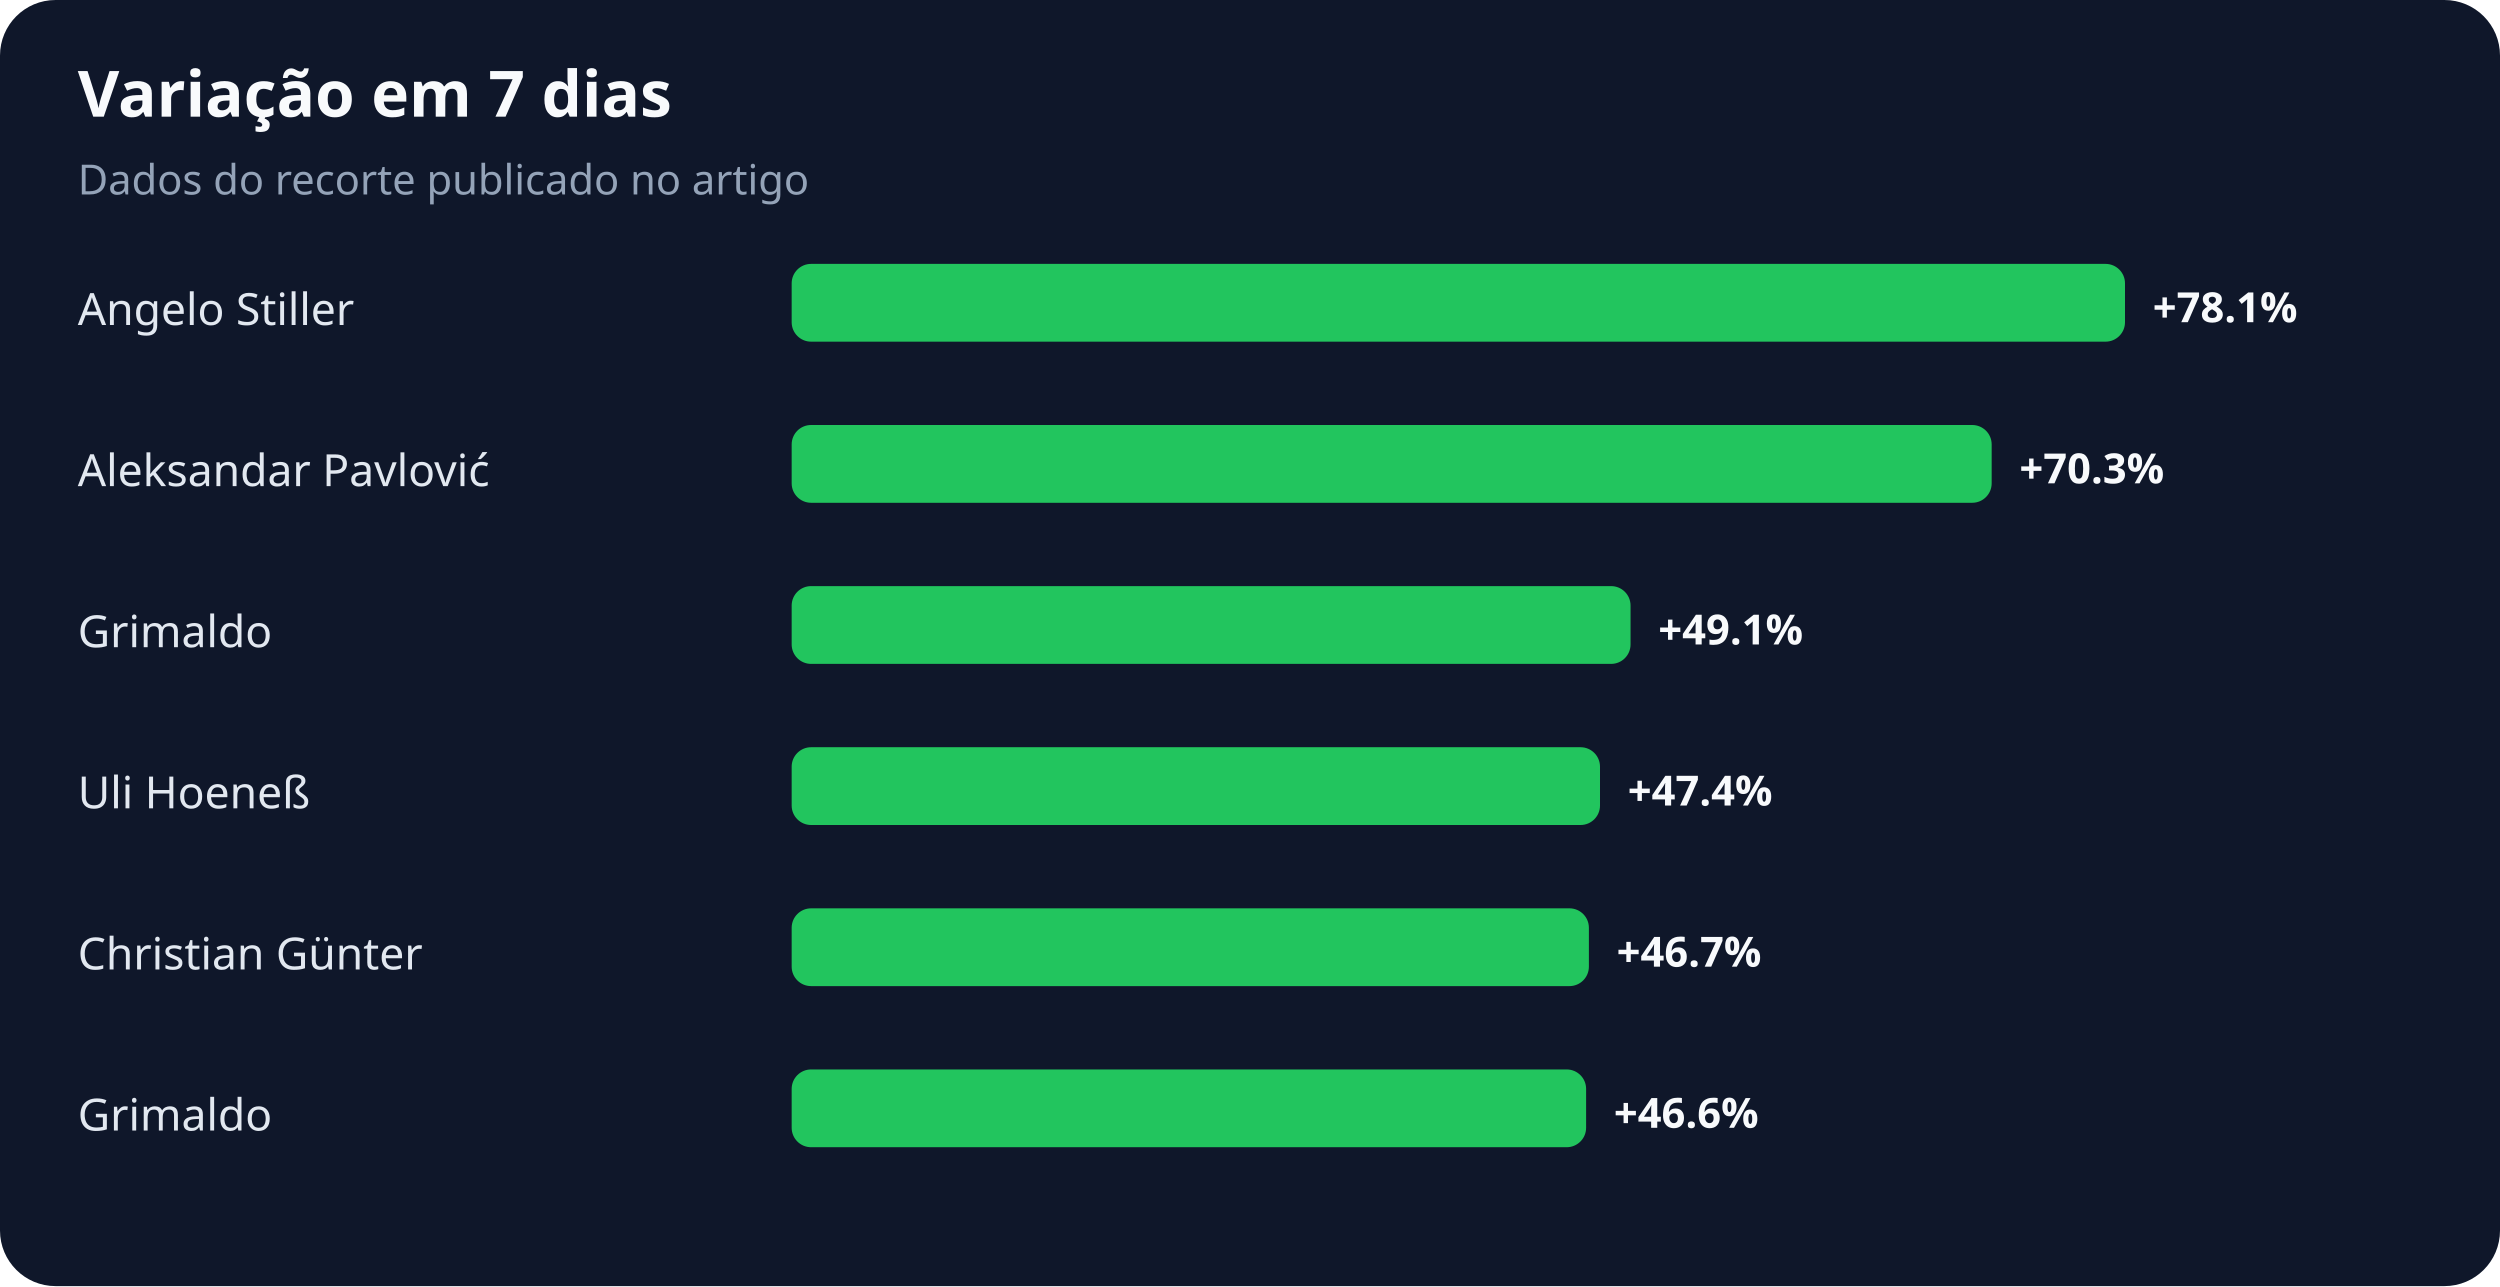
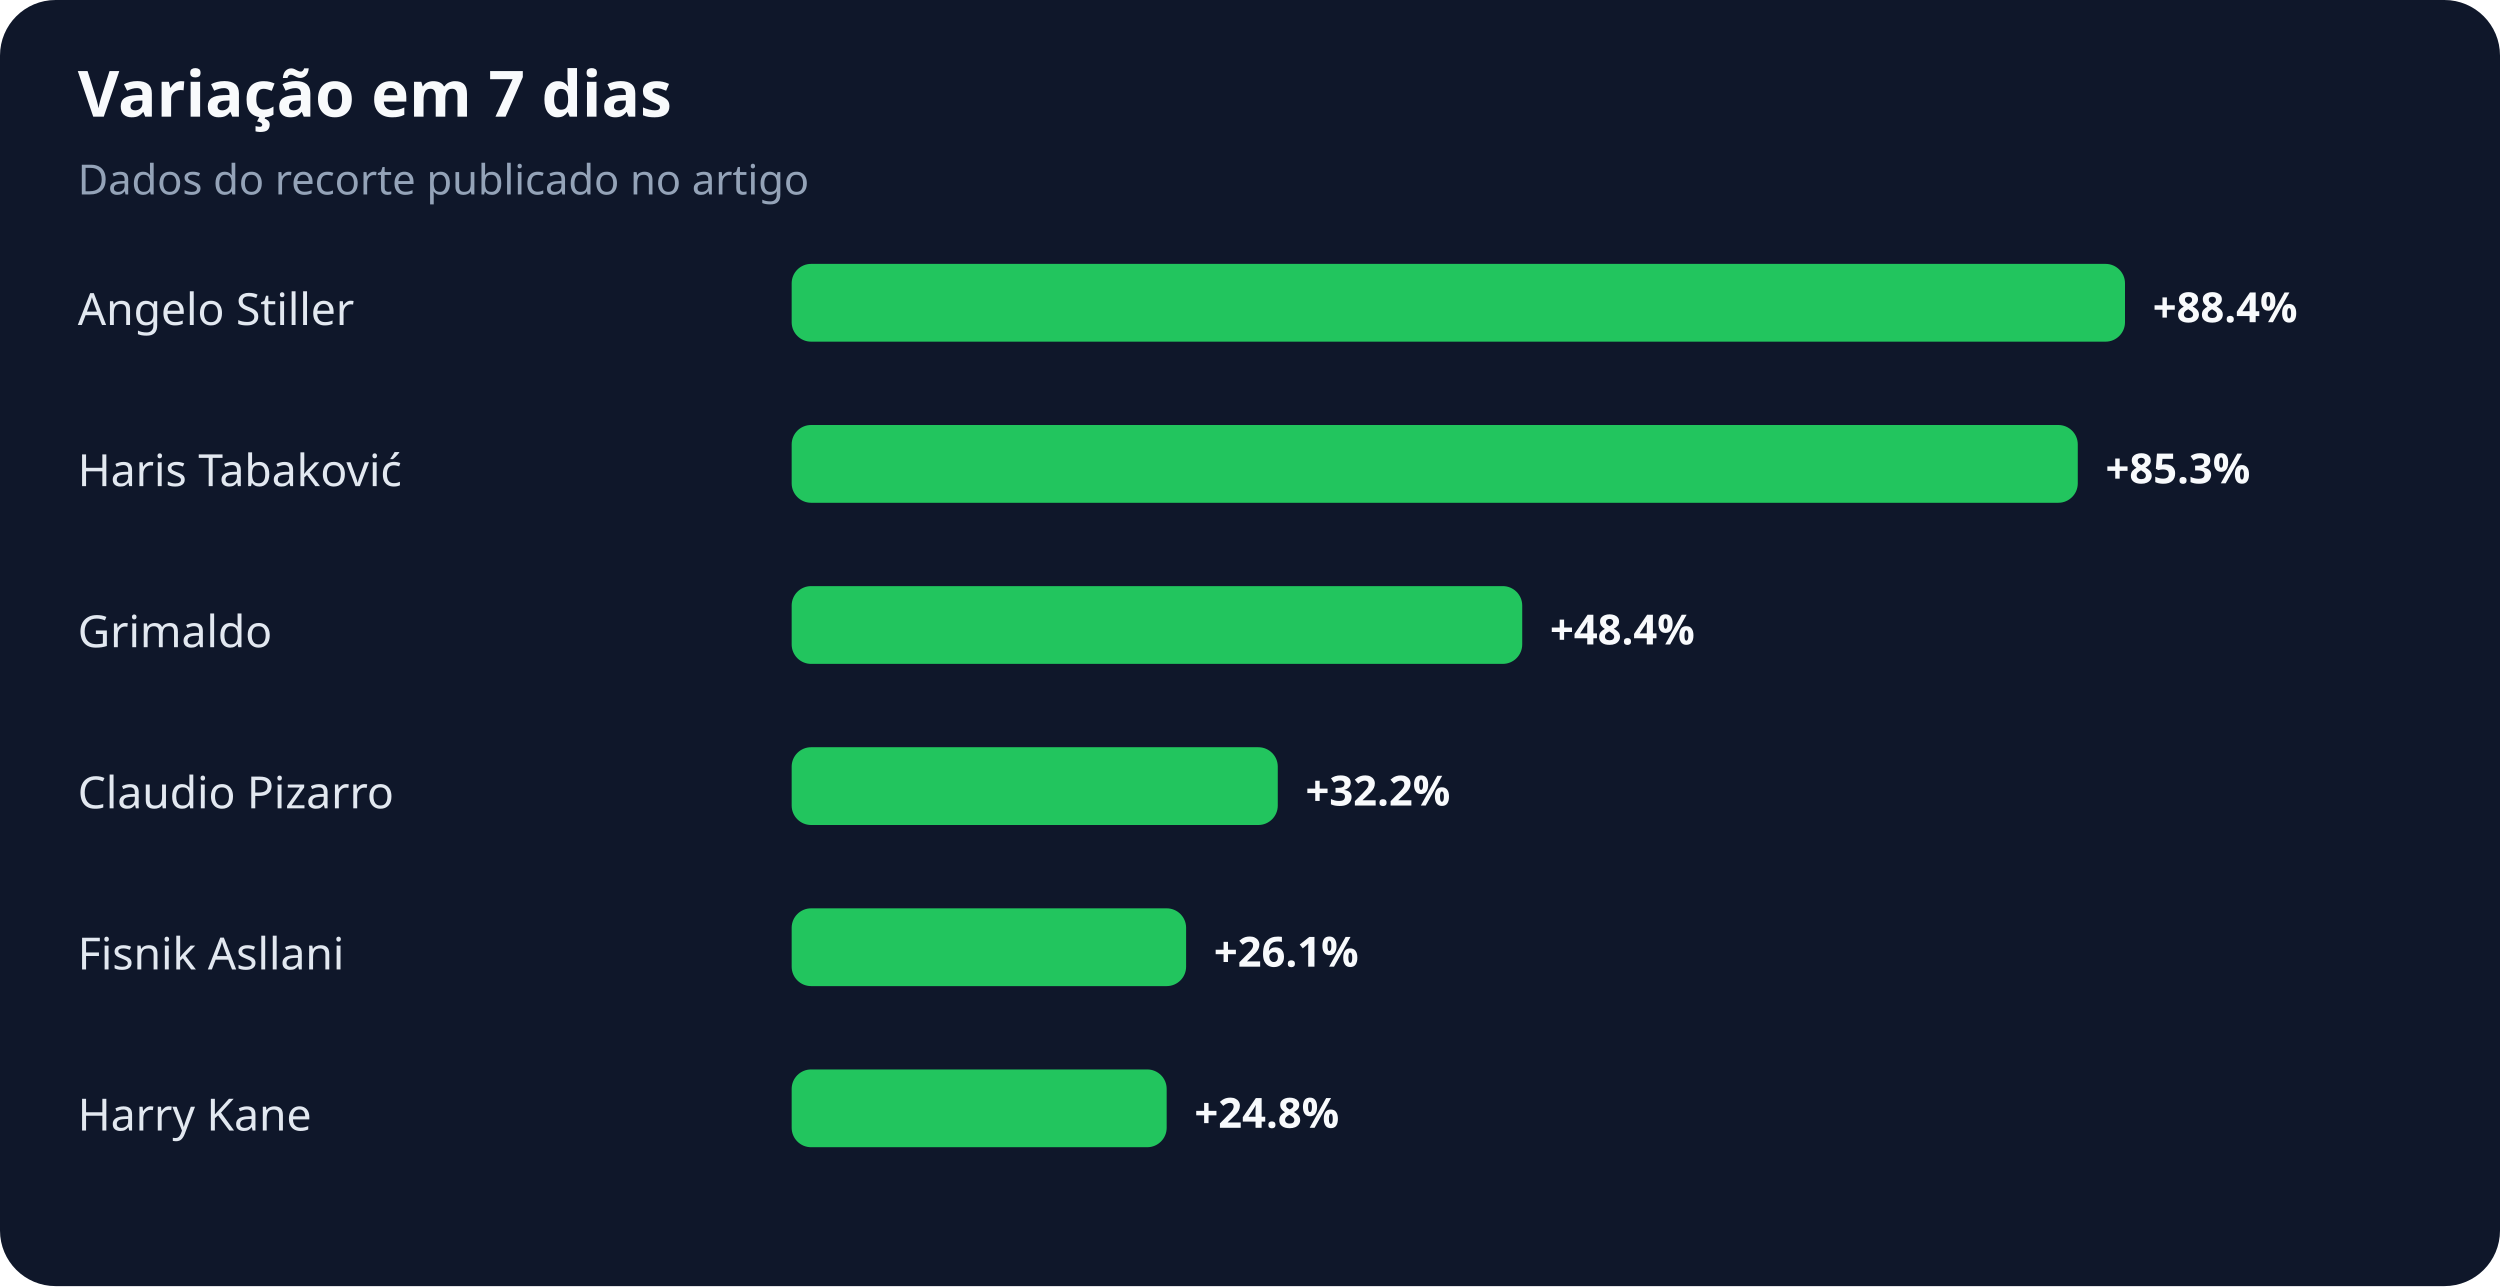
<svg xmlns="http://www.w3.org/2000/svg" width="900" height="463" viewBox="0 0 900 463" role="img" aria-labelledby="title desc">
  <rect width="100%" height="100%" rx="20" fill="#0f172a" />
  <text x="28" y="42" fill="#f8fafc" font-family="system-ui,sans-serif" font-size="23" font-weight="700">Variação em 7 dias</text>
  <text x="28" y="70" fill="#94a3b8" font-family="system-ui,sans-serif" font-size="15">Dados do recorte publicado no artigo</text>
  <text x="28" y="117" fill="#e2e8f0" font-family="system-ui,sans-serif" font-size="16">Angelo Stiller</text>
  <rect x="285" y="95" width="480" height="28" rx="7" fill="#22c55e" />
-   <text x="775" y="116" fill="#f8fafc" font-family="system-ui,sans-serif" font-size="15" font-weight="700">+78.1%</text>
-   <text x="28" y="175" fill="#e2e8f0" font-family="system-ui,sans-serif" font-size="16">Aleksandar Pavlović</text>
-   <rect x="285" y="153" width="432" height="28" rx="7" fill="#22c55e" />
-   <text x="727" y="174" fill="#f8fafc" font-family="system-ui,sans-serif" font-size="15" font-weight="700">+70.3%</text>
+   <text x="775" y="116" fill="#f8fafc" font-family="system-ui,sans-serif" font-size="15" font-weight="700">+88.4%</text>
+   <text x="28" y="175" fill="#e2e8f0" font-family="system-ui,sans-serif" font-size="16">Haris Tabaković</text>
+   <rect x="285" y="153" width="463" height="28" rx="7" fill="#22c55e" />
+   <text x="758" y="174" fill="#f8fafc" font-family="system-ui,sans-serif" font-size="15" font-weight="700">+85.3%</text>
  <text x="28" y="233" fill="#e2e8f0" font-family="system-ui,sans-serif" font-size="16">Grimaldo</text>
-   <rect x="285" y="211" width="302" height="28" rx="7" fill="#22c55e" />
-   <text x="597" y="232" fill="#f8fafc" font-family="system-ui,sans-serif" font-size="15" font-weight="700">+49.1%</text>
-   <text x="28" y="291" fill="#e2e8f0" font-family="system-ui,sans-serif" font-size="16">Uli Hoeneß</text>
-   <rect x="285" y="269" width="291" height="28" rx="7" fill="#22c55e" />
-   <text x="586" y="290" fill="#f8fafc" font-family="system-ui,sans-serif" font-size="15" font-weight="700">+47.4%</text>
-   <text x="28" y="349" fill="#e2e8f0" font-family="system-ui,sans-serif" font-size="16">Christian Günter</text>
-   <rect x="285" y="327" width="287" height="28" rx="7" fill="#22c55e" />
-   <text x="582" y="348" fill="#f8fafc" font-family="system-ui,sans-serif" font-size="15" font-weight="700">+46.7%</text>
-   <text x="28" y="407" fill="#e2e8f0" font-family="system-ui,sans-serif" font-size="16">Grimaldo</text>
-   <rect x="285" y="385" width="286" height="28" rx="7" fill="#22c55e" />
-   <text x="581" y="406" fill="#f8fafc" font-family="system-ui,sans-serif" font-size="15" font-weight="700">+46.6%</text>
+   <rect x="285" y="211" width="263" height="28" rx="7" fill="#22c55e" />
+   <text x="558" y="232" fill="#f8fafc" font-family="system-ui,sans-serif" font-size="15" font-weight="700">+48.4%</text>
+   <text x="28" y="291" fill="#e2e8f0" font-family="system-ui,sans-serif" font-size="16">Claudio Pizarro</text>
+   <rect x="285" y="269" width="175" height="28" rx="7" fill="#22c55e" />
+   <text x="470" y="290" fill="#f8fafc" font-family="system-ui,sans-serif" font-size="15" font-weight="700">+32.2%</text>
+   <text x="28" y="349" fill="#e2e8f0" font-family="system-ui,sans-serif" font-size="16">Fisnik Asllani</text>
+   <rect x="285" y="327" width="142" height="28" rx="7" fill="#22c55e" />
+   <text x="437" y="348" fill="#f8fafc" font-family="system-ui,sans-serif" font-size="15" font-weight="700">+26.1%</text>
+   <text x="28" y="407" fill="#e2e8f0" font-family="system-ui,sans-serif" font-size="16">Harry Kane</text>
+   <rect x="285" y="385" width="135" height="28" rx="7" fill="#22c55e" />
+   <text x="430" y="406" fill="#f8fafc" font-family="system-ui,sans-serif" font-size="15" font-weight="700">+24.8%</text>
</svg>
